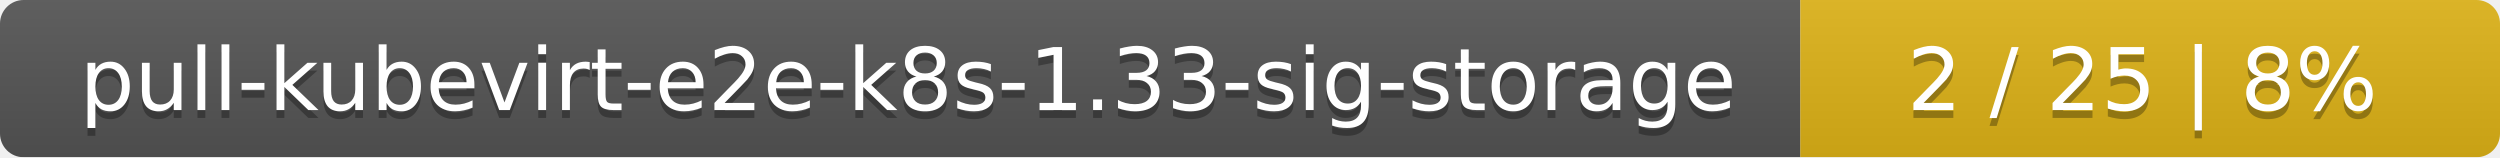
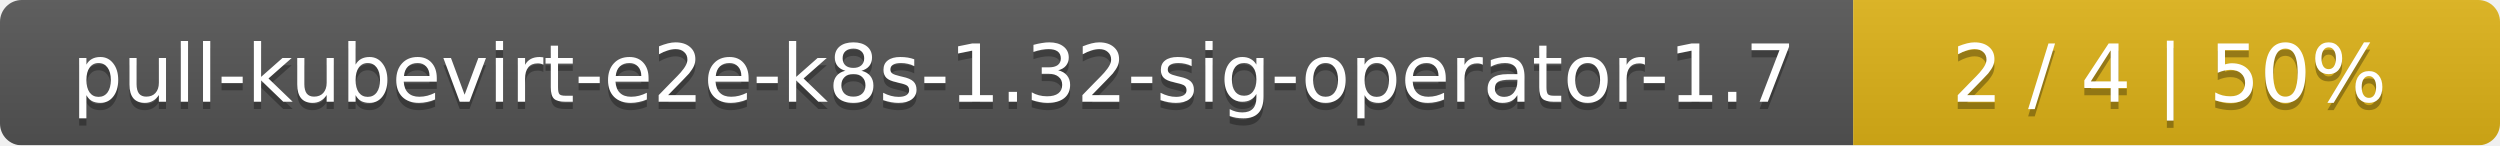
- <svg xmlns="http://www.w3.org/2000/svg" width="318" height="20">
+ <svg xmlns="http://www.w3.org/2000/svg" width="344" height="20">
  <linearGradient id="smooth" x2="0" y2="100%">
    <stop offset="0" stop-color="#bbb" stop-opacity=".1" />
    <stop offset="1" stop-opacity=".1" />
  </linearGradient>
  <mask id="round">
-     <rect width="318" height="20" rx="3" fill="#fff" />
+     <rect width="344" height="20" rx="3" fill="#fff" />
  </mask>
  <g mask="url(#round)">
-     <rect width="229" height="20" fill="#555" />
-     <rect x="229" width="89" height="20" fill="#dfb317" />
-     <rect width="318" height="20" fill="url(#smooth)" />
+     <rect width="255" height="20" fill="#555" />
+     <rect x="255" width="89" height="20" fill="#dfb317" />
+     <rect width="344" height="20" fill="url(#smooth)" />
  </g>
  <g fill="#fff" text-anchor="middle" font-family="DejaVu Sans,Verdana,Geneva,sans-serif" font-size="11">
-     <text x="115.5" y="15" fill="#010101" fill-opacity=".3">pull-kubevirt-e2e-k8s-1.33-sig-storage</text>
-     <text x="115.5" y="14">pull-kubevirt-e2e-k8s-1.33-sig-storage</text>
-     <text x="272.5" y="15" fill="#010101" fill-opacity=".3">2 / 25    |    8%</text>
-     <text x="272.5" y="14">2 / 25    |    8%</text>
+     <text x="128.5" y="15" fill="#010101" fill-opacity=".3">pull-kubevirt-e2e-k8s-1.32-sig-operator-1.7</text>
+     <text x="128.5" y="14">pull-kubevirt-e2e-k8s-1.32-sig-operator-1.7</text>
+     <text x="298.5" y="15" fill="#010101" fill-opacity=".3">2 / 4    |    50%</text>
+     <text x="298.5" y="14">2 / 4    |    50%</text>
  </g>
</svg>
